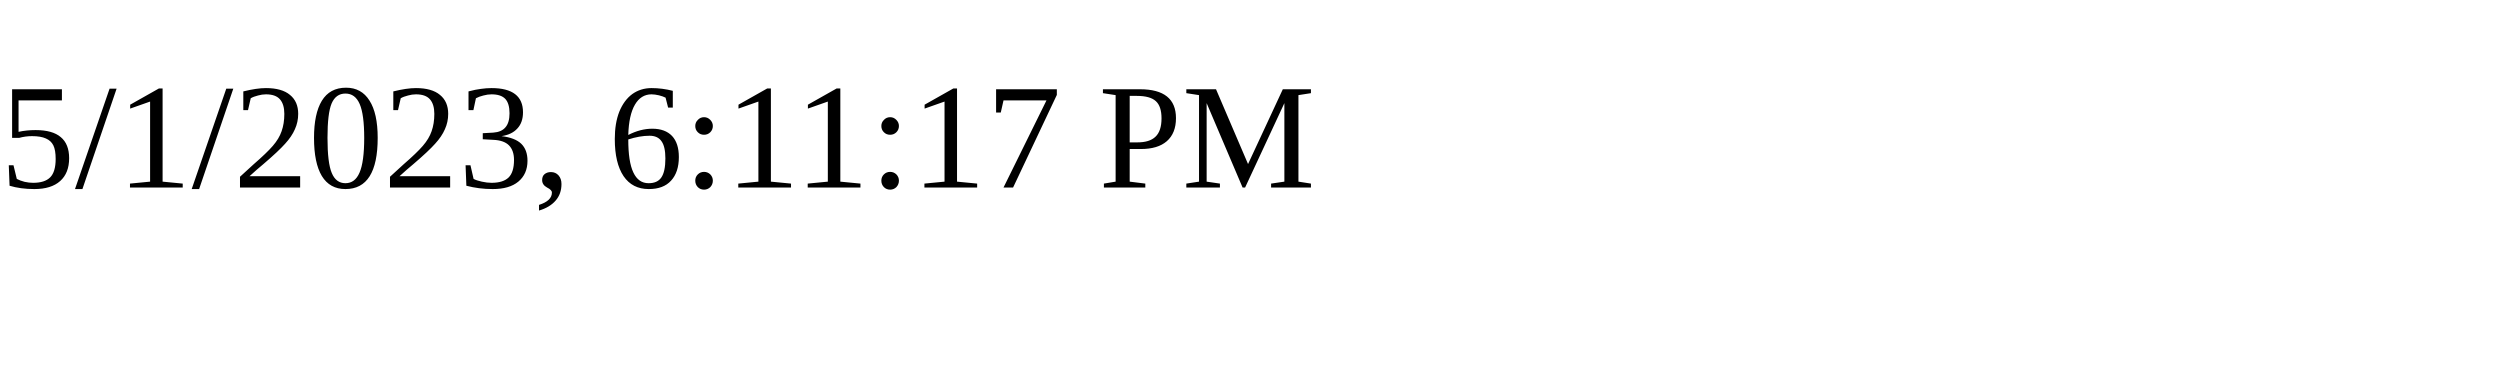
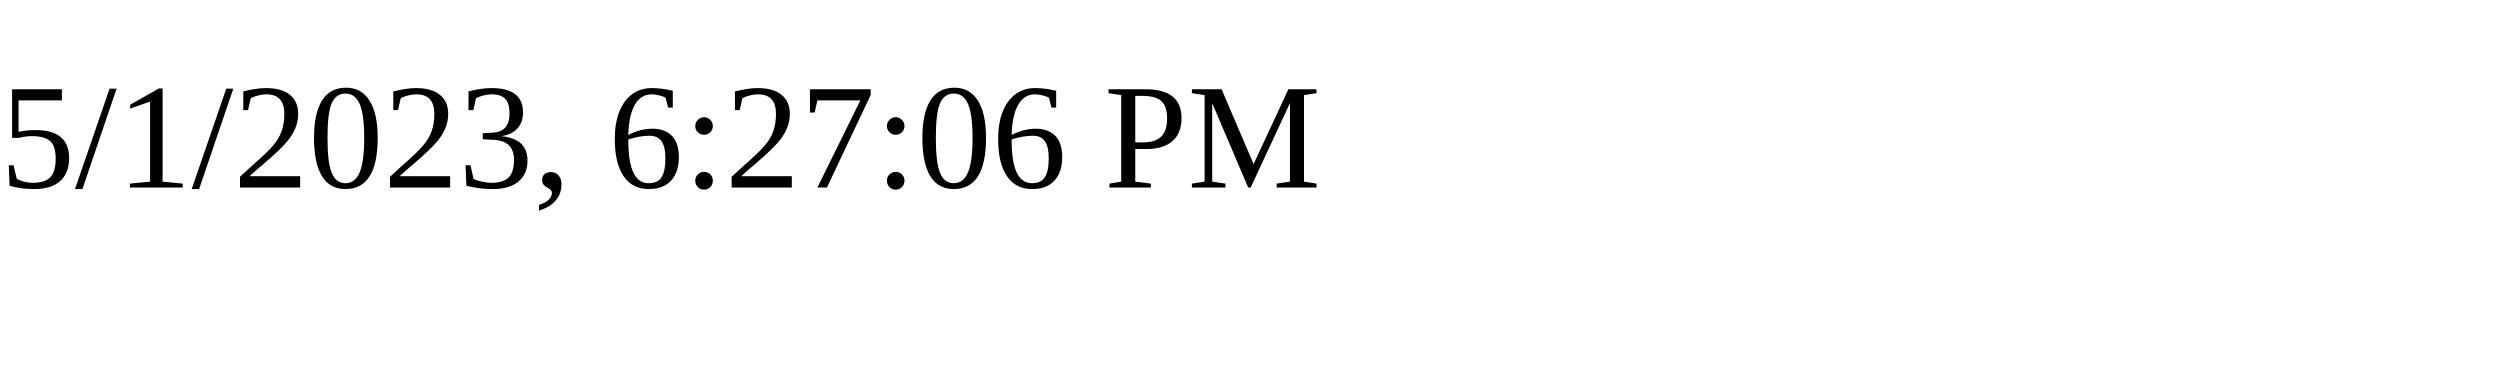
<svg xmlns="http://www.w3.org/2000/svg" height="30" width="200">
-   <text x="0" y="15">5/1/2023, 6:11:17 PM</text>
+   <text x="0" y="15">5/1/2023, 6:27:06 PM</text>
</svg>
